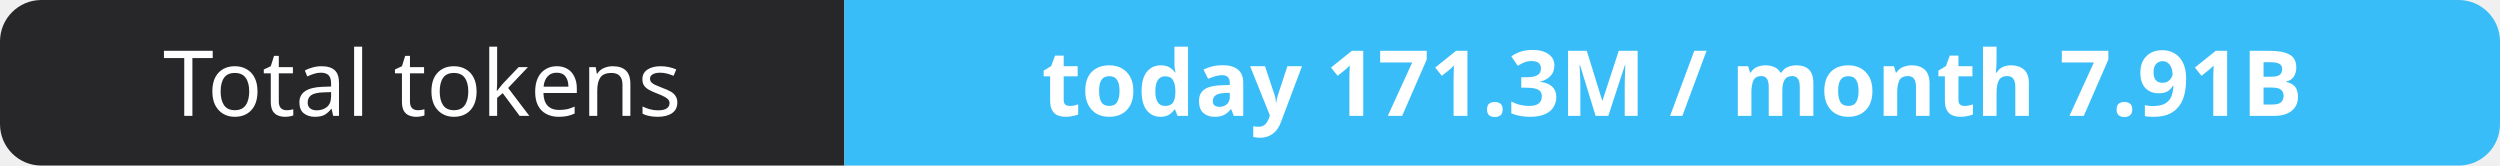
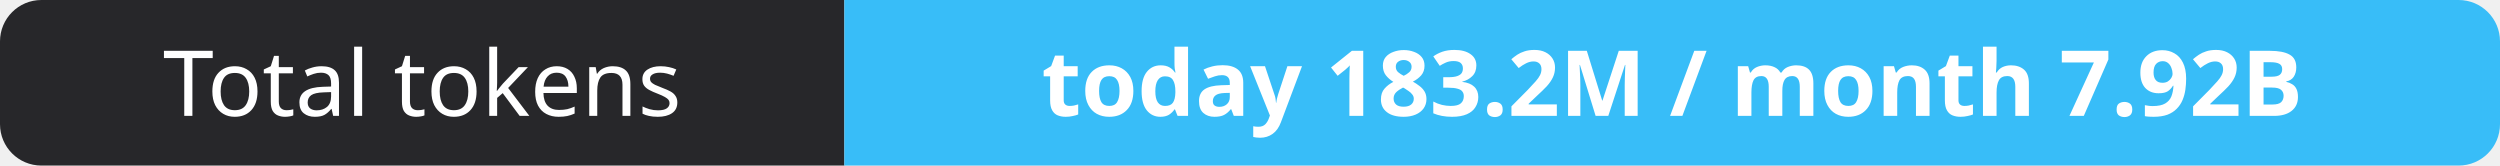
- <svg xmlns="http://www.w3.org/2000/svg" width="302" height="20" role="img" aria-label="Total tokens: today 171.3M / month 7.91B">
+ <svg xmlns="http://www.w3.org/2000/svg" width="302" height="20" role="img" aria-label="Total tokens: today 183.2M / month 7.92B">
  <clipPath id="r">
    <rect width="302" height="20" rx="5" fill="#fff" />
  </clipPath>
  <g clip-path="url(#r)">
    <rect width="102" height="20" fill="#27272a" />
    <rect x="102" width="200" height="20" fill="#38bdf8" />
  </g>
  <g fill="#fff" text-anchor="middle" font-family="Verdana,Geneva,sans-serif" font-size="11">
    <text x="51.0" y="14">Total tokens</text>
-     <text x="202.0" y="14" font-weight="700">today 171.3M / month 7.91B</text>
+     <text x="202.0" y="14" font-weight="700">today 183.2M / month 7.92B</text>
  </g>
</svg>
